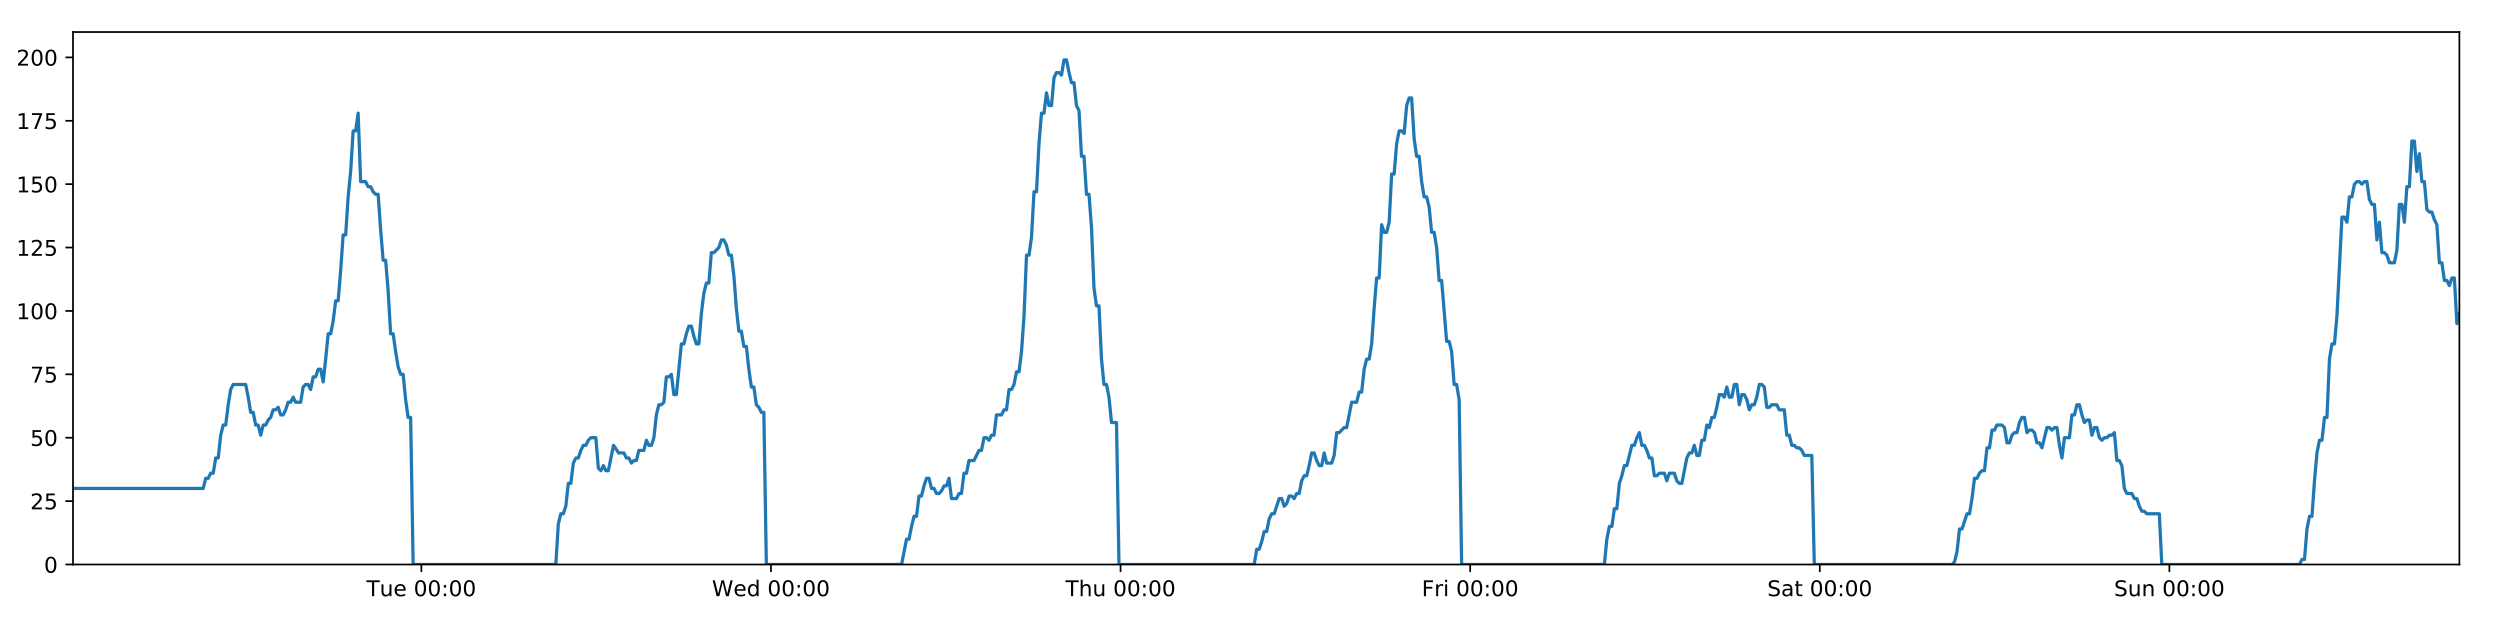
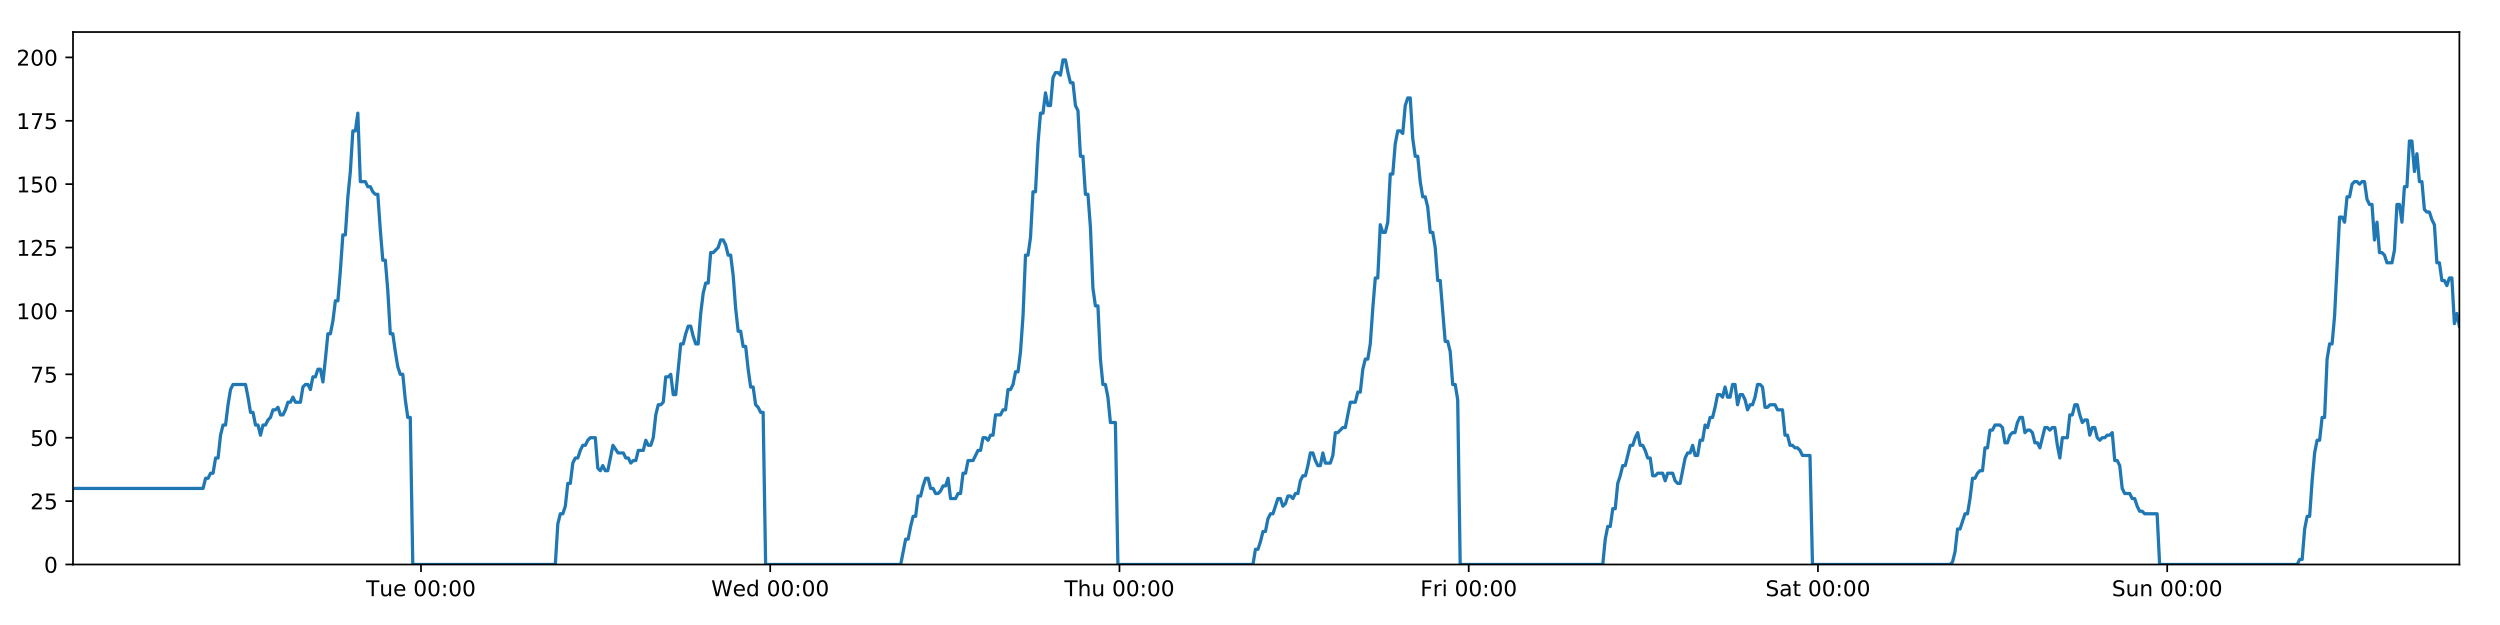
<svg xmlns="http://www.w3.org/2000/svg" xmlns:xlink="http://www.w3.org/1999/xlink" height="288pt" version="1.1" viewBox="0 0 1152 288" width="1152pt">
  <defs>
    <style type="text/css">
*{stroke-linecap:butt;stroke-linejoin:round;}
  </style>
  </defs>
  <g id="figure_1">
    <g id="patch_1">
      <path d="M 0 288  L 1152 288  L 1152 0  L 0 0  z " style="fill:#ffffff;" />
    </g>
    <g id="axes_1">
      <g id="patch_2">
        <path d="M 33.64 260.12  L 1133.28 260.12  L 1133.28 14.76  L 33.64 14.76  z " style="fill:#ffffff;" />
      </g>
      <g id="matplotlib.axis_1">
        <g id="xtick_1">
          <g id="line2d_1">
            <defs>
-               <path d="M 0 0  L 0 3.5  " id="m27e86af62f" style="stroke:#000000;stroke-width:0.8;" />
-             </defs>
-             <g>
-               <use style="stroke:#000000;stroke-width:0.8;" x="194.156" xlink:href="#m27e86af62f" y="260.12" />
+               <path d="M 0 0  L 0 3.5  " id="m667ffcc62e" style="stroke:#000000;stroke-width:0.8;" />
+             </defs>
+             <g>
+               <use style="stroke:#000000;stroke-width:0.8;" x="193.988" xlink:href="#m667ffcc62e" y="260.12" />
            </g>
          </g>
          <g id="text_1">
            <defs>
              <path d="M -0.297 72.906  L 61.375 72.906  L 61.375 64.594  L 35.5 64.594  L 35.5 0  L 25.594 0  L 25.594 64.594  L -0.297 64.594  z " id="DejaVuSans-84" />
              <path d="M 8.5 21.578  L 8.5 54.688  L 17.484 54.688  L 17.484 21.922  Q 17.484 14.156 20.5 10.266  Q 23.531 6.391 29.594 6.391  Q 36.859 6.391 41.078 11.031  Q 45.312 15.672 45.312 23.688  L 45.312 54.688  L 54.297 54.688  L 54.297 0  L 45.312 0  L 45.312 8.406  Q 42.047 3.422 37.719 1  Q 33.406 -1.422 27.688 -1.422  Q 18.266 -1.422 13.375 4.438  Q 8.5 10.297 8.5 21.578  z M 31.109 56  z " id="DejaVuSans-117" />
              <path d="M 56.203 29.594  L 56.203 25.203  L 14.891 25.203  Q 15.484 15.922 20.484 11.062  Q 25.484 6.203 34.422 6.203  Q 39.594 6.203 44.453 7.469  Q 49.312 8.734 54.109 11.281  L 54.109 2.781  Q 49.266 0.734 44.188 -0.344  Q 39.109 -1.422 33.891 -1.422  Q 20.797 -1.422 13.156 6.188  Q 5.516 13.812 5.516 26.812  Q 5.516 40.234 12.766 48.109  Q 20.016 56 32.328 56  Q 43.359 56 49.781 48.891  Q 56.203 41.797 56.203 29.594  z M 47.219 32.234  Q 47.125 39.594 43.094 43.984  Q 39.062 48.391 32.422 48.391  Q 24.906 48.391 20.391 44.141  Q 15.875 39.891 15.188 32.172  z " id="DejaVuSans-101" />
              <path id="DejaVuSans-32" />
              <path d="M 31.781 66.406  Q 24.172 66.406 20.328 58.906  Q 16.5 51.422 16.5 36.375  Q 16.5 21.391 20.328 13.891  Q 24.172 6.391 31.781 6.391  Q 39.453 6.391 43.281 13.891  Q 47.125 21.391 47.125 36.375  Q 47.125 51.422 43.281 58.906  Q 39.453 66.406 31.781 66.406  z M 31.781 74.219  Q 44.047 74.219 50.516 64.516  Q 56.984 54.828 56.984 36.375  Q 56.984 17.969 50.516 8.266  Q 44.047 -1.422 31.781 -1.422  Q 19.531 -1.422 13.062 8.266  Q 6.594 17.969 6.594 36.375  Q 6.594 54.828 13.062 64.516  Q 19.531 74.219 31.781 74.219  z " id="DejaVuSans-48" />
              <path d="M 11.719 12.406  L 22.016 12.406  L 22.016 0  L 11.719 0  z M 11.719 51.703  L 22.016 51.703  L 22.016 39.312  L 11.719 39.312  z " id="DejaVuSans-58" />
            </defs>
-             <g transform="translate(168.8698 274.7184)scale(0.1 -0.1)">
+             <g transform="translate(168.7018 274.7184)scale(0.1 -0.1)">
              <use xlink:href="#DejaVuSans-84" />
              <use x="60.85" xlink:href="#DejaVuSans-117" />
              <use x="124.229" xlink:href="#DejaVuSans-101" />
              <use x="185.752" xlink:href="#DejaVuSans-32" />
              <use x="217.539" xlink:href="#DejaVuSans-48" />
              <use x="281.162" xlink:href="#DejaVuSans-48" />
              <use x="344.785" xlink:href="#DejaVuSans-58" />
              <use x="378.477" xlink:href="#DejaVuSans-48" />
              <use x="442.1" xlink:href="#DejaVuSans-48" />
            </g>
          </g>
        </g>
        <g id="xtick_2">
          <g id="line2d_2">
            <g>
-               <use style="stroke:#000000;stroke-width:0.8;" x="355.256" xlink:href="#m27e86af62f" y="260.12" />
+               <use style="stroke:#000000;stroke-width:0.8;" x="354.919" xlink:href="#m667ffcc62e" y="260.12" />
            </g>
          </g>
          <g id="text_2">
            <defs>
              <path d="M 3.328 72.906  L 13.281 72.906  L 28.609 11.281  L 43.891 72.906  L 54.984 72.906  L 70.312 11.281  L 85.594 72.906  L 95.609 72.906  L 77.297 0  L 64.891 0  L 49.516 63.281  L 33.984 0  L 21.578 0  z " id="DejaVuSans-87" />
              <path d="M 45.406 46.391  L 45.406 75.984  L 54.391 75.984  L 54.391 0  L 45.406 0  L 45.406 8.203  Q 42.578 3.328 38.25 0.953  Q 33.938 -1.422 27.875 -1.422  Q 17.969 -1.422 11.734 6.484  Q 5.516 14.406 5.516 27.297  Q 5.516 40.188 11.734 48.094  Q 17.969 56 27.875 56  Q 33.938 56 38.25 53.625  Q 42.578 51.266 45.406 46.391  z M 14.797 27.297  Q 14.797 17.391 18.875 11.75  Q 22.953 6.109 30.078 6.109  Q 37.203 6.109 41.297 11.75  Q 45.406 17.391 45.406 27.297  Q 45.406 37.203 41.297 42.844  Q 37.203 48.484 30.078 48.484  Q 22.953 48.484 18.875 42.844  Q 14.797 37.203 14.797 27.297  z " id="DejaVuSans-100" />
            </defs>
-             <g transform="translate(328.0666 274.7184)scale(0.1 -0.1)">
+             <g transform="translate(327.7301 274.7184)scale(0.1 -0.1)">
              <use xlink:href="#DejaVuSans-87" />
              <use x="98.799" xlink:href="#DejaVuSans-101" />
              <use x="160.322" xlink:href="#DejaVuSans-100" />
              <use x="223.799" xlink:href="#DejaVuSans-32" />
              <use x="255.586" xlink:href="#DejaVuSans-48" />
              <use x="319.209" xlink:href="#DejaVuSans-48" />
              <use x="382.832" xlink:href="#DejaVuSans-58" />
              <use x="416.523" xlink:href="#DejaVuSans-48" />
              <use x="480.146" xlink:href="#DejaVuSans-48" />
            </g>
          </g>
        </g>
        <g id="xtick_3">
          <g id="line2d_3">
            <g>
-               <use style="stroke:#000000;stroke-width:0.8;" x="516.356" xlink:href="#m27e86af62f" y="260.12" />
+               <use style="stroke:#000000;stroke-width:0.8;" x="515.851" xlink:href="#m667ffcc62e" y="260.12" />
            </g>
          </g>
          <g id="text_3">
            <defs>
              <path d="M 54.891 33.016  L 54.891 0  L 45.906 0  L 45.906 32.719  Q 45.906 40.484 42.875 44.328  Q 39.844 48.188 33.797 48.188  Q 26.516 48.188 22.312 43.547  Q 18.109 38.922 18.109 30.906  L 18.109 0  L 9.078 0  L 9.078 75.984  L 18.109 75.984  L 18.109 46.188  Q 21.344 51.125 25.703 53.562  Q 30.078 56 35.797 56  Q 45.219 56 50.047 50.172  Q 54.891 44.344 54.891 33.016  z " id="DejaVuSans-104" />
            </defs>
-             <g transform="translate(490.9658 274.7184)scale(0.1 -0.1)">
+             <g transform="translate(490.4607 274.7184)scale(0.1 -0.1)">
              <use xlink:href="#DejaVuSans-84" />
              <use x="61.084" xlink:href="#DejaVuSans-104" />
              <use x="124.463" xlink:href="#DejaVuSans-117" />
              <use x="187.842" xlink:href="#DejaVuSans-32" />
              <use x="219.629" xlink:href="#DejaVuSans-48" />
              <use x="283.252" xlink:href="#DejaVuSans-48" />
              <use x="346.875" xlink:href="#DejaVuSans-58" />
              <use x="380.566" xlink:href="#DejaVuSans-48" />
              <use x="444.189" xlink:href="#DejaVuSans-48" />
            </g>
          </g>
        </g>
        <g id="xtick_4">
          <g id="line2d_4">
            <g>
-               <use style="stroke:#000000;stroke-width:0.8;" x="677.456" xlink:href="#m27e86af62f" y="260.12" />
+               <use style="stroke:#000000;stroke-width:0.8;" x="676.782" xlink:href="#m667ffcc62e" y="260.12" />
            </g>
          </g>
          <g id="text_4">
            <defs>
              <path d="M 9.812 72.906  L 51.703 72.906  L 51.703 64.594  L 19.672 64.594  L 19.672 43.109  L 48.578 43.109  L 48.578 34.812  L 19.672 34.812  L 19.672 0  L 9.812 0  z " id="DejaVuSans-70" />
              <path d="M 41.109 46.297  Q 39.594 47.172 37.812 47.578  Q 36.031 48 33.891 48  Q 26.266 48 22.188 43.047  Q 18.109 38.094 18.109 28.812  L 18.109 0  L 9.078 0  L 9.078 54.688  L 18.109 54.688  L 18.109 46.188  Q 20.953 51.172 25.484 53.578  Q 30.031 56 36.531 56  Q 37.453 56 38.578 55.875  Q 39.703 55.766 41.062 55.516  z " id="DejaVuSans-114" />
              <path d="M 9.422 54.688  L 18.406 54.688  L 18.406 0  L 9.422 0  z M 9.422 75.984  L 18.406 75.984  L 18.406 64.594  L 9.422 64.594  z " id="DejaVuSans-105" />
            </defs>
-             <g transform="translate(655.1423 274.7184)scale(0.1 -0.1)">
+             <g transform="translate(654.4686 274.7184)scale(0.1 -0.1)">
              <use xlink:href="#DejaVuSans-70" />
              <use x="57.41" xlink:href="#DejaVuSans-114" />
              <use x="98.523" xlink:href="#DejaVuSans-105" />
              <use x="126.307" xlink:href="#DejaVuSans-32" />
              <use x="158.094" xlink:href="#DejaVuSans-48" />
              <use x="221.717" xlink:href="#DejaVuSans-48" />
              <use x="285.34" xlink:href="#DejaVuSans-58" />
              <use x="319.031" xlink:href="#DejaVuSans-48" />
              <use x="382.654" xlink:href="#DejaVuSans-48" />
            </g>
          </g>
        </g>
        <g id="xtick_5">
          <g id="line2d_5">
            <g>
-               <use style="stroke:#000000;stroke-width:0.8;" x="838.556" xlink:href="#m27e86af62f" y="260.12" />
+               <use style="stroke:#000000;stroke-width:0.8;" x="837.713" xlink:href="#m667ffcc62e" y="260.12" />
            </g>
          </g>
          <g id="text_5">
            <defs>
              <path d="M 53.516 70.516  L 53.516 60.891  Q 47.906 63.578 42.922 64.891  Q 37.938 66.219 33.297 66.219  Q 25.25 66.219 20.875 63.094  Q 16.5 59.969 16.5 54.203  Q 16.5 49.359 19.406 46.891  Q 22.312 44.438 30.422 42.922  L 36.375 41.703  Q 47.406 39.594 52.656 34.297  Q 57.906 29 57.906 20.125  Q 57.906 9.516 50.797 4.047  Q 43.703 -1.422 29.984 -1.422  Q 24.812 -1.422 18.969 -0.25  Q 13.141 0.922 6.891 3.219  L 6.891 13.375  Q 12.891 10.016 18.656 8.297  Q 24.422 6.594 29.984 6.594  Q 38.422 6.594 43.016 9.906  Q 47.609 13.234 47.609 19.391  Q 47.609 24.75 44.312 27.781  Q 41.016 30.812 33.5 32.328  L 27.484 33.5  Q 16.453 35.688 11.516 40.375  Q 6.594 45.062 6.594 53.422  Q 6.594 63.094 13.406 68.656  Q 20.219 74.219 32.172 74.219  Q 37.312 74.219 42.625 73.281  Q 47.953 72.359 53.516 70.516  z " id="DejaVuSans-83" />
              <path d="M 34.281 27.484  Q 23.391 27.484 19.188 25  Q 14.984 22.516 14.984 16.5  Q 14.984 11.719 18.141 8.906  Q 21.297 6.109 26.703 6.109  Q 34.188 6.109 38.703 11.406  Q 43.219 16.703 43.219 25.484  L 43.219 27.484  z M 52.203 31.203  L 52.203 0  L 43.219 0  L 43.219 8.297  Q 40.141 3.328 35.547 0.953  Q 30.953 -1.422 24.312 -1.422  Q 15.922 -1.422 10.953 3.297  Q 6 8.016 6 15.922  Q 6 25.141 12.172 29.828  Q 18.359 34.516 30.609 34.516  L 43.219 34.516  L 43.219 35.406  Q 43.219 41.609 39.141 45  Q 35.062 48.391 27.688 48.391  Q 23 48.391 18.547 47.266  Q 14.109 46.141 10.016 43.891  L 10.016 52.203  Q 14.938 54.109 19.578 55.047  Q 24.219 56 28.609 56  Q 40.484 56 46.344 49.844  Q 52.203 43.703 52.203 31.203  z " id="DejaVuSans-97" />
              <path d="M 18.312 70.219  L 18.312 54.688  L 36.812 54.688  L 36.812 47.703  L 18.312 47.703  L 18.312 18.016  Q 18.312 11.328 20.141 9.422  Q 21.969 7.516 27.594 7.516  L 36.812 7.516  L 36.812 0  L 27.594 0  Q 17.188 0 13.234 3.875  Q 9.281 7.766 9.281 18.016  L 9.281 47.703  L 2.688 47.703  L 2.688 54.688  L 9.281 54.688  L 9.281 70.219  z " id="DejaVuSans-116" />
            </defs>
-             <g transform="translate(814.3587 274.7184)scale(0.1 -0.1)">
+             <g transform="translate(813.5164 274.7184)scale(0.1 -0.1)">
              <use xlink:href="#DejaVuSans-83" />
              <use x="63.477" xlink:href="#DejaVuSans-97" />
              <use x="124.756" xlink:href="#DejaVuSans-116" />
              <use x="163.965" xlink:href="#DejaVuSans-32" />
              <use x="195.752" xlink:href="#DejaVuSans-48" />
              <use x="259.375" xlink:href="#DejaVuSans-48" />
              <use x="322.998" xlink:href="#DejaVuSans-58" />
              <use x="356.689" xlink:href="#DejaVuSans-48" />
              <use x="420.312" xlink:href="#DejaVuSans-48" />
            </g>
          </g>
        </g>
        <g id="xtick_6">
          <g id="line2d_6">
            <g>
-               <use style="stroke:#000000;stroke-width:0.8;" x="999.656" xlink:href="#m27e86af62f" y="260.12" />
+               <use style="stroke:#000000;stroke-width:0.8;" x="998.645" xlink:href="#m667ffcc62e" y="260.12" />
            </g>
          </g>
          <g id="text_6">
            <defs>
              <path d="M 54.891 33.016  L 54.891 0  L 45.906 0  L 45.906 32.719  Q 45.906 40.484 42.875 44.328  Q 39.844 48.188 33.797 48.188  Q 26.516 48.188 22.312 43.547  Q 18.109 38.922 18.109 30.906  L 18.109 0  L 9.078 0  L 9.078 54.688  L 18.109 54.688  L 18.109 46.188  Q 21.344 51.125 25.703 53.562  Q 30.078 56 35.797 56  Q 45.219 56 50.047 50.172  Q 54.891 44.344 54.891 33.016  z " id="DejaVuSans-110" />
            </defs>
-             <g transform="translate(974.1454 274.7184)scale(0.1 -0.1)">
+             <g transform="translate(973.1345 274.7184)scale(0.1 -0.1)">
              <use xlink:href="#DejaVuSans-83" />
              <use x="63.477" xlink:href="#DejaVuSans-117" />
              <use x="126.855" xlink:href="#DejaVuSans-110" />
              <use x="190.234" xlink:href="#DejaVuSans-32" />
              <use x="222.021" xlink:href="#DejaVuSans-48" />
              <use x="285.645" xlink:href="#DejaVuSans-48" />
              <use x="349.268" xlink:href="#DejaVuSans-58" />
              <use x="382.959" xlink:href="#DejaVuSans-48" />
              <use x="446.582" xlink:href="#DejaVuSans-48" />
            </g>
          </g>
        </g>
      </g>
      <g id="matplotlib.axis_2">
        <g id="ytick_1">
          <g id="line2d_7">
            <defs>
-               <path d="M 0 0  L -3.5 0  " id="m3dbe74e504" style="stroke:#000000;stroke-width:0.8;" />
-             </defs>
-             <g>
-               <use style="stroke:#000000;stroke-width:0.8;" x="33.64" xlink:href="#m3dbe74e504" y="260.12" />
+               <path d="M 0 0  L -3.5 0  " id="mcc05926c16" style="stroke:#000000;stroke-width:0.8;" />
+             </defs>
+             <g>
+               <use style="stroke:#000000;stroke-width:0.8;" x="33.64" xlink:href="#mcc05926c16" y="260.12" />
            </g>
          </g>
          <g id="text_7">
            <g transform="translate(20.2775 263.9192)scale(0.1 -0.1)">
              <use xlink:href="#DejaVuSans-48" />
            </g>
          </g>
        </g>
        <g id="ytick_2">
          <g id="line2d_8">
            <g>
-               <use style="stroke:#000000;stroke-width:0.8;" x="33.64" xlink:href="#m3dbe74e504" y="230.91" />
+               <use style="stroke:#000000;stroke-width:0.8;" x="33.64" xlink:href="#mcc05926c16" y="230.91" />
            </g>
          </g>
          <g id="text_8">
            <defs>
              <path d="M 19.188 8.297  L 53.609 8.297  L 53.609 0  L 7.328 0  L 7.328 8.297  Q 12.938 14.109 22.625 23.891  Q 32.328 33.688 34.812 36.531  Q 39.547 41.844 41.422 45.531  Q 43.312 49.219 43.312 52.781  Q 43.312 58.594 39.234 62.25  Q 35.156 65.922 28.609 65.922  Q 23.969 65.922 18.812 64.312  Q 13.672 62.703 7.812 59.422  L 7.812 69.391  Q 13.766 71.781 18.938 73  Q 24.125 74.219 28.422 74.219  Q 39.75 74.219 46.484 68.547  Q 53.219 62.891 53.219 53.422  Q 53.219 48.922 51.531 44.891  Q 49.859 40.875 45.406 35.406  Q 44.188 33.984 37.641 27.219  Q 31.109 20.453 19.188 8.297  z " id="DejaVuSans-50" />
              <path d="M 10.797 72.906  L 49.516 72.906  L 49.516 64.594  L 19.828 64.594  L 19.828 46.734  Q 21.969 47.469 24.109 47.828  Q 26.266 48.188 28.422 48.188  Q 40.625 48.188 47.75 41.5  Q 54.891 34.812 54.891 23.391  Q 54.891 11.625 47.562 5.094  Q 40.234 -1.422 26.906 -1.422  Q 22.312 -1.422 17.547 -0.641  Q 12.797 0.141 7.719 1.703  L 7.719 11.625  Q 12.109 9.234 16.797 8.062  Q 21.484 6.891 26.703 6.891  Q 35.156 6.891 40.078 11.328  Q 45.016 15.766 45.016 23.391  Q 45.016 31 40.078 35.438  Q 35.156 39.891 26.703 39.891  Q 22.75 39.891 18.812 39.016  Q 14.891 38.141 10.797 36.281  z " id="DejaVuSans-53" />
            </defs>
            <g transform="translate(13.915 234.7097)scale(0.1 -0.1)">
              <use xlink:href="#DejaVuSans-50" />
              <use x="63.623" xlink:href="#DejaVuSans-53" />
            </g>
          </g>
        </g>
        <g id="ytick_3">
          <g id="line2d_9">
            <g>
-               <use style="stroke:#000000;stroke-width:0.8;" x="33.64" xlink:href="#m3dbe74e504" y="201.701" />
+               <use style="stroke:#000000;stroke-width:0.8;" x="33.64" xlink:href="#mcc05926c16" y="201.701" />
            </g>
          </g>
          <g id="text_9">
            <g transform="translate(13.915 205.5002)scale(0.1 -0.1)">
              <use xlink:href="#DejaVuSans-53" />
              <use x="63.623" xlink:href="#DejaVuSans-48" />
            </g>
          </g>
        </g>
        <g id="ytick_4">
          <g id="line2d_10">
            <g>
-               <use style="stroke:#000000;stroke-width:0.8;" x="33.64" xlink:href="#m3dbe74e504" y="172.491" />
+               <use style="stroke:#000000;stroke-width:0.8;" x="33.64" xlink:href="#mcc05926c16" y="172.491" />
            </g>
          </g>
          <g id="text_10">
            <defs>
              <path d="M 8.203 72.906  L 55.078 72.906  L 55.078 68.703  L 28.609 0  L 18.312 0  L 43.219 64.594  L 8.203 64.594  z " id="DejaVuSans-55" />
            </defs>
            <g transform="translate(13.915 176.2906)scale(0.1 -0.1)">
              <use xlink:href="#DejaVuSans-55" />
              <use x="63.623" xlink:href="#DejaVuSans-53" />
            </g>
          </g>
        </g>
        <g id="ytick_5">
          <g id="line2d_11">
            <g>
-               <use style="stroke:#000000;stroke-width:0.8;" x="33.64" xlink:href="#m3dbe74e504" y="143.282" />
+               <use style="stroke:#000000;stroke-width:0.8;" x="33.64" xlink:href="#mcc05926c16" y="143.282" />
            </g>
          </g>
          <g id="text_11">
            <defs>
              <path d="M 12.406 8.297  L 28.516 8.297  L 28.516 63.922  L 10.984 60.406  L 10.984 69.391  L 28.422 72.906  L 38.281 72.906  L 38.281 8.297  L 54.391 8.297  L 54.391 0  L 12.406 0  z " id="DejaVuSans-49" />
            </defs>
            <g transform="translate(7.5525 147.0811)scale(0.1 -0.1)">
              <use xlink:href="#DejaVuSans-49" />
              <use x="63.623" xlink:href="#DejaVuSans-48" />
              <use x="127.246" xlink:href="#DejaVuSans-48" />
            </g>
          </g>
        </g>
        <g id="ytick_6">
          <g id="line2d_12">
            <g>
-               <use style="stroke:#000000;stroke-width:0.8;" x="33.64" xlink:href="#m3dbe74e504" y="114.072" />
+               <use style="stroke:#000000;stroke-width:0.8;" x="33.64" xlink:href="#mcc05926c16" y="114.072" />
            </g>
          </g>
          <g id="text_12">
            <g transform="translate(7.5525 117.8716)scale(0.1 -0.1)">
              <use xlink:href="#DejaVuSans-49" />
              <use x="63.623" xlink:href="#DejaVuSans-50" />
              <use x="127.246" xlink:href="#DejaVuSans-53" />
            </g>
          </g>
        </g>
        <g id="ytick_7">
          <g id="line2d_13">
            <g>
-               <use style="stroke:#000000;stroke-width:0.8;" x="33.64" xlink:href="#m3dbe74e504" y="84.863" />
+               <use style="stroke:#000000;stroke-width:0.8;" x="33.64" xlink:href="#mcc05926c16" y="84.863" />
            </g>
          </g>
          <g id="text_13">
            <g transform="translate(7.5525 88.66208)scale(0.1 -0.1)">
              <use xlink:href="#DejaVuSans-49" />
              <use x="63.623" xlink:href="#DejaVuSans-53" />
              <use x="127.246" xlink:href="#DejaVuSans-48" />
            </g>
          </g>
        </g>
        <g id="ytick_8">
          <g id="line2d_14">
            <g>
-               <use style="stroke:#000000;stroke-width:0.8;" x="33.64" xlink:href="#m3dbe74e504" y="55.653" />
+               <use style="stroke:#000000;stroke-width:0.8;" x="33.64" xlink:href="#mcc05926c16" y="55.653" />
            </g>
          </g>
          <g id="text_14">
            <g transform="translate(7.5525 59.45255)scale(0.1 -0.1)">
              <use xlink:href="#DejaVuSans-49" />
              <use x="63.623" xlink:href="#DejaVuSans-55" />
              <use x="127.246" xlink:href="#DejaVuSans-53" />
            </g>
          </g>
        </g>
        <g id="ytick_9">
          <g id="line2d_15">
            <g>
-               <use style="stroke:#000000;stroke-width:0.8;" x="33.64" xlink:href="#m3dbe74e504" y="26.444" />
+               <use style="stroke:#000000;stroke-width:0.8;" x="33.64" xlink:href="#mcc05926c16" y="26.444" />
            </g>
          </g>
          <g id="text_15">
            <g transform="translate(7.5525 30.24303)scale(0.1 -0.1)">
              <use xlink:href="#DejaVuSans-50" />
              <use x="63.623" xlink:href="#DejaVuSans-48" />
              <use x="127.246" xlink:href="#DejaVuSans-48" />
            </g>
          </g>
        </g>
      </g>
      <g id="line2d_16">
-         <path clip-path="url(#p64f78b06eb)" d="M 33.64 225.069  L 93.636 225.069  L 94.79 220.395  L 95.943 220.395  L 97.095 218.058  L 98.245 218.058  L 99.395 211.048  L 100.548 211.048  L 101.698 200.533  L 102.849 195.859  L 104 195.859  L 105.151 186.512  L 106.301 179.502  L 107.454 177.165  L 113.218 177.165  L 114.37 183.007  L 115.523 190.017  L 116.673 190.017  L 117.823 195.859  L 118.975 195.859  L 120.126 200.533  L 121.278 195.859  L 122.43 195.859  L 123.581 193.522  L 124.731 192.354  L 125.881 188.849  L 127.031 188.849  L 128.183 187.68  L 129.335 191.186  L 130.485 191.186  L 131.638 188.849  L 132.788 185.344  L 133.939 185.344  L 135.091 183.007  L 136.242 185.344  L 138.542 185.344  L 139.695 178.333  L 140.846 177.165  L 141.999 177.165  L 143.151 179.502  L 144.304 173.66  L 145.458 173.66  L 146.611 170.155  L 147.767 170.155  L 148.92 175.997  L 150.07 165.481  L 151.22 153.797  L 152.37 153.797  L 153.521 147.955  L 154.671 138.608  L 155.822 138.608  L 156.973 124.588  L 158.124 108.23  L 159.275 108.23  L 160.428 90.705  L 161.579 79.021  L 162.729 60.327  L 163.88 60.327  L 165.031 52.148  L 166.181 83.694  L 168.483 83.694  L 169.636 86.031  L 170.786 86.031  L 171.939 88.368  L 173.09 89.536  L 174.241 89.536  L 175.393 105.894  L 176.548 119.914  L 177.699 119.914  L 178.851 133.935  L 180.004 153.797  L 181.158 153.797  L 182.309 161.976  L 183.461 168.986  L 184.612 172.491  L 185.764 172.491  L 186.918 184.175  L 188.068 192.354  L 189.219 192.354  L 190.373 260.12  L 256.124 260.12  L 257.276 241.426  L 258.429 236.752  L 259.582 236.752  L 260.733 233.247  L 261.884 222.732  L 263.036 222.732  L 264.188 213.385  L 265.34 211.048  L 266.494 211.048  L 267.649 207.543  L 268.803 205.206  L 269.956 205.206  L 271.107 202.869  L 272.262 201.701  L 274.568 201.701  L 275.718 215.722  L 276.87 216.89  L 278.023 214.553  L 279.173 216.89  L 280.325 216.89  L 282.702 205.206  L 285.078 208.711  L 287.494 208.711  L 288.644 211.048  L 289.796 211.048  L 290.946 213.385  L 292.096 212.216  L 293.249 212.216  L 294.401 207.543  L 296.703 207.543  L 297.854 202.869  L 299.007 205.206  L 300.157 205.206  L 301.309 201.701  L 302.459 191.186  L 303.61 186.512  L 304.76 186.512  L 305.911 185.344  L 307.062 173.66  L 308.215 173.66  L 309.366 172.491  L 310.519 181.838  L 311.67 181.838  L 313.972 158.471  L 315.123 158.471  L 316.275 153.797  L 317.426 150.292  L 318.577 150.292  L 319.729 154.966  L 320.881 158.471  L 322.032 158.471  L 323.185 144.45  L 324.338 135.103  L 325.489 130.43  L 326.64 130.43  L 327.791 116.409  L 328.942 116.409  L 331.248 114.072  L 332.4 110.567  L 333.554 110.567  L 334.705 112.904  L 335.857 117.578  L 337.008 117.578  L 338.161 126.925  L 339.312 142.114  L 340.464 152.629  L 341.616 152.629  L 342.767 159.639  L 343.921 159.639  L 345.072 170.155  L 346.224 178.333  L 347.377 178.333  L 348.527 186.512  L 349.68 187.68  L 350.832 190.017  L 351.983 190.017  L 353.133 260.12  L 415.444 260.12  L 417.726 248.436  L 418.876 248.436  L 420.026 242.594  L 421.177 237.921  L 422.327 237.921  L 423.478 228.574  L 424.629 228.574  L 425.78 223.9  L 426.93 220.395  L 428.081 220.395  L 429.231 225.069  L 430.383 225.069  L 431.534 227.405  L 432.687 227.405  L 433.841 226.237  L 434.993 223.9  L 436.144 223.9  L 437.295 220.395  L 438.445 229.742  L 440.748 229.742  L 441.901 227.405  L 443.052 227.405  L 444.203 218.058  L 445.355 218.058  L 446.507 212.216  L 448.81 212.216  L 451.113 207.543  L 452.27 207.543  L 453.424 201.701  L 454.578 201.701  L 455.729 202.869  L 456.879 200.533  L 458.029 200.533  L 459.179 191.186  L 461.481 191.186  L 462.65 188.849  L 463.801 188.849  L 464.951 179.502  L 466.106 179.502  L 467.257 177.165  L 468.408 171.323  L 469.562 171.323  L 470.712 161.976  L 471.863 145.619  L 473.014 117.578  L 474.165 117.578  L 475.316 109.399  L 476.466 88.368  L 477.617 88.368  L 478.771 66.169  L 479.922 52.148  L 481.073 52.148  L 482.223 42.801  L 483.374 48.643  L 484.527 48.643  L 485.68 35.791  L 486.83 33.454  L 487.983 33.454  L 489.137 34.622  L 490.29 27.612  L 491.445 27.612  L 492.596 33.454  L 493.748 38.128  L 494.898 38.128  L 496.052 48.643  L 497.202 50.98  L 498.352 72.011  L 499.503 72.011  L 500.655 89.536  L 501.806 89.536  L 502.957 104.725  L 504.108 132.766  L 505.26 140.945  L 506.414 140.945  L 507.566 165.481  L 508.716 177.165  L 509.867 177.165  L 511.02 183.007  L 512.172 194.691  L 514.476 194.691  L 515.627 260.12  L 577.932 260.12  L 579.083 253.11  L 580.235 253.11  L 581.386 249.605  L 582.539 244.931  L 583.689 244.931  L 584.84 239.089  L 585.992 236.752  L 587.143 236.752  L 589.444 229.742  L 590.597 229.742  L 591.749 233.247  L 592.902 232.079  L 594.053 228.574  L 595.205 228.574  L 596.356 229.742  L 597.507 227.405  L 598.66 227.405  L 599.812 221.563  L 600.962 219.227  L 602.117 219.227  L 603.267 214.553  L 604.418 208.711  L 605.568 208.711  L 606.719 212.216  L 607.87 214.553  L 609.023 214.553  L 610.175 208.711  L 611.326 213.385  L 613.628 213.385  L 614.779 209.88  L 615.933 199.364  L 617.083 199.364  L 619.388 197.027  L 620.539 197.027  L 622.843 185.344  L 625.148 185.344  L 626.298 180.67  L 627.45 180.67  L 628.601 170.155  L 629.753 165.481  L 630.903 165.481  L 632.054 158.471  L 633.205 142.114  L 634.355 128.093  L 635.506 128.093  L 636.659 103.557  L 637.815 107.062  L 638.968 107.062  L 640.12 102.389  L 641.273 80.189  L 642.423 80.189  L 643.574 66.169  L 644.725 60.327  L 645.875 60.327  L 647.027 61.495  L 648.179 48.643  L 649.33 45.138  L 650.483 45.138  L 651.633 63.832  L 652.784 72.011  L 653.935 72.011  L 655.086 83.694  L 656.237 90.705  L 657.39 90.705  L 658.54 95.378  L 659.699 107.062  L 660.853 107.062  L 662.004 114.072  L 663.154 129.261  L 664.306 129.261  L 666.607 157.302  L 667.761 157.302  L 668.914 161.976  L 670.066 177.165  L 671.218 177.165  L 672.37 184.175  L 673.522 260.12  L 739.29 260.12  L 740.441 248.436  L 741.593 242.594  L 742.747 242.594  L 743.897 234.416  L 745.047 234.416  L 746.198 222.732  L 747.348 219.227  L 748.5 214.553  L 749.653 214.553  L 751.96 205.206  L 753.113 205.206  L 754.265 201.701  L 755.417 199.364  L 756.568 205.206  L 757.719 205.206  L 758.87 207.543  L 760.023 211.048  L 761.175 211.048  L 762.329 219.227  L 763.48 219.227  L 764.631 218.058  L 766.933 218.058  L 768.084 221.563  L 769.234 218.058  L 771.536 218.058  L 772.687 221.563  L 773.838 222.732  L 774.989 222.732  L 777.292 211.048  L 778.442 208.711  L 779.594 208.711  L 780.744 205.206  L 781.894 209.88  L 783.044 209.88  L 784.195 202.869  L 785.347 202.869  L 786.499 195.859  L 787.649 197.027  L 788.801 192.354  L 789.952 192.354  L 791.103 187.68  L 792.255 181.838  L 793.405 181.838  L 794.556 183.007  L 795.708 178.333  L 796.861 183.007  L 798.014 183.007  L 799.164 177.165  L 800.316 177.165  L 801.469 186.512  L 802.622 181.838  L 803.773 181.838  L 804.924 184.175  L 806.077 188.849  L 807.227 186.512  L 808.381 186.512  L 809.531 183.007  L 810.683 177.165  L 811.836 177.165  L 812.986 178.333  L 814.136 187.68  L 815.286 187.68  L 816.438 186.512  L 818.743 186.512  L 819.896 188.849  L 822.199 188.849  L 823.352 200.533  L 824.504 200.533  L 825.654 205.206  L 826.807 205.206  L 827.959 206.374  L 829.112 206.374  L 830.265 207.543  L 831.417 209.88  L 834.877 209.88  L 836.028 260.12  L 899.483 260.12  L 900.634 258.952  L 901.784 254.278  L 902.936 243.763  L 904.088 243.763  L 906.392 236.752  L 907.544 236.752  L 908.696 229.742  L 909.849 220.395  L 911 220.395  L 912.15 218.058  L 913.301 216.89  L 914.454 216.89  L 915.606 206.374  L 916.757 206.374  L 917.907 198.196  L 919.059 198.196  L 920.209 195.859  L 922.509 195.859  L 923.664 197.027  L 924.814 204.038  L 925.968 204.038  L 927.118 200.533  L 928.269 199.364  L 929.419 199.364  L 930.57 194.691  L 931.721 192.354  L 932.871 192.354  L 934.021 199.364  L 935.172 198.196  L 936.324 198.196  L 937.474 199.364  L 938.624 204.038  L 939.775 204.038  L 940.927 206.374  L 943.231 197.027  L 944.383 197.027  L 945.532 198.196  L 946.683 197.027  L 947.835 197.027  L 948.986 205.206  L 950.137 211.048  L 951.287 201.701  L 953.588 201.701  L 954.739 191.186  L 955.891 191.186  L 957.041 186.512  L 958.192 186.512  L 959.343 191.186  L 960.493 194.691  L 961.644 193.522  L 962.794 193.522  L 963.944 200.533  L 965.095 197.027  L 966.246 197.027  L 967.397 201.701  L 968.547 202.869  L 969.698 201.701  L 970.848 201.701  L 971.999 200.533  L 973.15 200.533  L 974.3 199.364  L 975.452 212.216  L 976.602 212.216  L 977.752 214.553  L 978.902 225.069  L 980.052 227.405  L 982.352 227.405  L 983.504 229.742  L 984.654 229.742  L 985.806 233.247  L 986.955 235.584  L 988.108 235.584  L 989.257 236.752  L 995.008 236.752  L 996.158 260.12  L 1059.623 260.12  L 1060.755 257.783  L 1061.906 257.783  L 1063.058 243.763  L 1064.209 237.921  L 1065.359 237.921  L 1066.509 221.563  L 1067.658 208.711  L 1068.808 202.869  L 1069.961 202.869  L 1071.113 192.354  L 1072.263 192.354  L 1073.413 165.481  L 1074.563 158.471  L 1075.712 158.471  L 1076.863 145.619  L 1079.163 100.052  L 1080.316 100.052  L 1081.468 102.389  L 1082.618 90.705  L 1083.768 90.705  L 1084.918 84.863  L 1086.068 83.694  L 1087.218 83.694  L 1088.367 84.863  L 1089.518 83.694  L 1090.67 83.694  L 1091.822 91.873  L 1092.974 94.21  L 1094.125 94.21  L 1095.277 110.567  L 1096.427 102.389  L 1097.58 116.409  L 1098.73 116.409  L 1099.882 117.578  L 1101.033 121.083  L 1103.334 121.083  L 1104.485 115.241  L 1105.638 94.21  L 1106.789 94.21  L 1107.939 102.389  L 1109.09 86.031  L 1110.239 86.031  L 1111.393 65  L 1112.542 65  L 1113.695 79.021  L 1114.846 70.842  L 1115.997 83.694  L 1117.148 83.694  L 1118.3 96.547  L 1119.453 97.715  L 1120.605 97.715  L 1121.757 101.22  L 1122.909 103.557  L 1124.063 121.083  L 1125.218 121.083  L 1126.367 129.261  L 1127.519 129.261  L 1128.672 131.598  L 1129.821 128.093  L 1130.975 128.093  L 1132.13 149.124  L 1133.28 144.45  L 1133.28 144.45  " style="fill:none;stroke:#1f77b4;stroke-linecap:square;stroke-width:1.5;" />
+         <path clip-path="url(#p10d17b88b4)" d="M 33.64 225.069  L 93.573 225.069  L 94.726 220.395  L 95.878 220.395  L 97.029 218.058  L 98.178 218.058  L 99.327 211.048  L 100.478 211.048  L 101.627 200.533  L 102.776 195.859  L 103.926 195.859  L 105.076 186.512  L 106.225 179.502  L 107.377 177.165  L 113.135 177.165  L 114.285 183.007  L 115.437 190.017  L 116.586 190.017  L 117.735 195.859  L 118.886 195.859  L 120.035 200.533  L 121.186 195.859  L 122.337 195.859  L 123.487 193.522  L 124.636 192.354  L 125.785 188.849  L 126.934 188.849  L 128.084 187.68  L 129.235 191.186  L 130.384 191.186  L 131.535 188.849  L 132.685 185.344  L 133.834 185.344  L 134.985 183.007  L 136.134 185.344  L 138.432 185.344  L 139.584 178.333  L 140.734 177.165  L 141.885 177.165  L 143.037 179.502  L 144.188 173.66  L 145.341 173.66  L 146.493 170.155  L 147.648 170.155  L 148.799 175.997  L 149.948 165.481  L 151.097 153.797  L 152.246 153.797  L 153.395 147.955  L 154.545 138.608  L 155.694 138.608  L 156.844 124.588  L 157.994 108.23  L 159.143 108.23  L 160.295 90.705  L 161.445 79.021  L 162.594 60.327  L 163.744 60.327  L 164.893 52.148  L 166.042 83.694  L 168.342 83.694  L 169.493 86.031  L 170.643 86.031  L 171.794 88.368  L 172.944 89.536  L 174.094 89.536  L 175.245 105.894  L 176.398 119.914  L 177.548 119.914  L 178.699 133.935  L 179.851 153.797  L 181.003 153.797  L 182.153 161.976  L 183.304 168.986  L 184.454 172.491  L 185.605 172.491  L 186.757 184.175  L 187.907 192.354  L 189.056 192.354  L 190.209 260.12  L 255.891 260.12  L 257.042 241.426  L 258.194 236.752  L 259.345 236.752  L 260.495 233.247  L 261.645 222.732  L 262.796 222.732  L 263.946 213.385  L 265.098 211.048  L 266.25 211.048  L 267.404 207.543  L 268.557 205.206  L 269.709 205.206  L 270.858 202.869  L 272.012 201.701  L 274.316 201.701  L 275.465 215.722  L 276.615 216.89  L 277.767 214.553  L 278.916 216.89  L 280.066 216.89  L 282.441 205.206  L 284.815 208.711  L 287.228 208.711  L 288.377 211.048  L 289.528 211.048  L 290.677 213.385  L 291.826 212.216  L 292.977 212.216  L 294.129 207.543  L 296.428 207.543  L 297.577 202.869  L 298.729 205.206  L 299.878 205.206  L 301.028 201.701  L 302.178 191.186  L 303.328 186.512  L 304.477 186.512  L 305.626 185.344  L 306.776 173.66  L 307.927 173.66  L 309.078 172.491  L 310.229 181.838  L 311.379 181.838  L 313.678 158.471  L 314.828 158.471  L 315.98 153.797  L 317.13 150.292  L 318.279 150.292  L 319.43 154.966  L 320.58 158.471  L 321.73 158.471  L 322.882 144.45  L 324.034 135.103  L 325.184 130.43  L 326.333 130.43  L 327.483 116.409  L 328.633 116.409  L 330.936 114.072  L 332.088 110.567  L 333.24 110.567  L 334.39 112.904  L 335.541 117.578  L 336.691 117.578  L 337.843 126.925  L 338.992 142.114  L 340.143 152.629  L 341.294 152.629  L 342.443 159.639  L 343.597 159.639  L 344.746 170.155  L 345.897 178.333  L 347.048 178.333  L 348.198 186.512  L 349.35 187.68  L 350.5 190.017  L 351.65 190.017  L 352.799 260.12  L 415.044 260.12  L 417.324 248.436  L 418.473 248.436  L 419.622 242.594  L 420.771 237.921  L 421.92 237.921  L 423.07 228.574  L 424.22 228.574  L 425.369 223.9  L 426.518 220.395  L 427.668 220.395  L 428.817 225.069  L 429.968 225.069  L 431.118 227.405  L 432.27 227.405  L 433.422 226.237  L 434.573 223.9  L 435.723 223.9  L 436.872 220.395  L 438.022 229.742  L 440.322 229.742  L 441.473 227.405  L 442.624 227.405  L 443.773 218.058  L 444.924 218.058  L 446.075 212.216  L 448.375 212.216  L 450.676 207.543  L 451.832 207.543  L 452.985 201.701  L 454.138 201.701  L 455.287 202.869  L 456.436 200.533  L 457.585 200.533  L 458.734 191.186  L 461.033 191.186  L 462.201 188.849  L 463.351 188.849  L 464.5 179.502  L 465.653 179.502  L 466.804 177.165  L 467.953 171.323  L 469.105 171.323  L 470.254 161.976  L 471.405 145.619  L 472.554 117.578  L 473.704 117.578  L 474.854 109.399  L 476.003 88.368  L 477.153 88.368  L 478.305 66.169  L 479.455 52.148  L 480.605 52.148  L 481.754 42.801  L 482.904 48.643  L 484.055 48.643  L 485.207 35.791  L 486.356 33.454  L 487.507 33.454  L 488.66 34.622  L 489.812 27.612  L 490.966 27.612  L 492.115 33.454  L 493.267 38.128  L 494.416 38.128  L 495.568 48.643  L 496.717 50.98  L 497.866 72.011  L 499.015 72.011  L 500.167 89.536  L 501.316 89.536  L 502.466 104.725  L 503.616 132.766  L 504.767 140.945  L 505.919 140.945  L 507.07 165.481  L 508.219 177.165  L 509.369 177.165  L 510.521 183.007  L 511.671 194.691  L 513.973 194.691  L 515.123 260.12  L 577.362 260.12  L 578.512 253.11  L 579.664 253.11  L 580.813 249.605  L 581.965 244.931  L 583.114 244.931  L 584.263 239.089  L 585.414 236.752  L 586.564 236.752  L 588.862 229.742  L 590.014 229.742  L 591.165 233.247  L 592.317 232.079  L 593.467 228.574  L 594.618 228.574  L 595.767 229.742  L 596.917 227.405  L 598.069 227.405  L 599.219 221.563  L 600.368 219.227  L 601.522 219.227  L 602.671 214.553  L 603.821 208.711  L 604.97 208.711  L 606.12 212.216  L 607.269 214.553  L 608.421 214.553  L 609.572 208.711  L 610.721 213.385  L 613.021 213.385  L 614.171 209.88  L 615.323 199.364  L 616.472 199.364  L 618.775 197.027  L 619.924 197.027  L 622.227 185.344  L 624.529 185.344  L 625.678 180.67  L 626.829 180.67  L 627.979 170.155  L 629.129 165.481  L 630.278 165.481  L 631.428 158.471  L 632.577 142.114  L 633.727 128.093  L 634.876 128.093  L 636.028 103.557  L 637.182 107.062  L 638.334 107.062  L 639.486 102.389  L 640.637 80.189  L 641.786 80.189  L 642.936 66.169  L 644.085 60.327  L 645.234 60.327  L 646.385 61.495  L 647.536 48.643  L 648.686 45.138  L 649.837 45.138  L 650.987 63.832  L 652.136 72.011  L 653.286 72.011  L 654.436 83.694  L 655.586 90.705  L 656.738 90.705  L 657.886 95.378  L 659.044 107.062  L 660.197 107.062  L 661.347 114.072  L 662.496 129.261  L 663.646 129.261  L 665.944 157.302  L 667.097 157.302  L 668.249 161.976  L 669.4 177.165  L 670.551 177.165  L 671.702 184.175  L 672.852 260.12  L 738.552 260.12  L 739.701 248.436  L 740.853 242.594  L 742.005 242.594  L 743.154 234.416  L 744.303 234.416  L 745.452 222.732  L 746.601 219.227  L 747.752 214.553  L 748.904 214.553  L 751.209 205.206  L 752.36 205.206  L 753.51 201.701  L 754.662 199.364  L 755.812 205.206  L 756.962 205.206  L 758.111 207.543  L 759.263 211.048  L 760.414 211.048  L 761.567 219.227  L 762.717 219.227  L 763.866 218.058  L 766.166 218.058  L 767.315 221.563  L 768.465 218.058  L 770.764 218.058  L 771.914 221.563  L 773.064 222.732  L 774.213 222.732  L 776.513 211.048  L 777.662 208.711  L 778.813 208.711  L 779.962 205.206  L 781.111 209.88  L 782.26 209.88  L 783.41 202.869  L 784.561 202.869  L 785.711 195.859  L 786.86 197.027  L 788.01 192.354  L 789.16 192.354  L 790.31 187.68  L 791.461 181.838  L 792.61 181.838  L 793.76 183.007  L 794.91 178.333  L 796.062 183.007  L 797.214 183.007  L 798.363 177.165  L 799.513 177.165  L 800.665 186.512  L 801.817 181.838  L 802.967 181.838  L 804.117 184.175  L 805.268 188.849  L 806.418 186.512  L 807.57 186.512  L 808.719 183.007  L 809.87 177.165  L 811.021 177.165  L 812.171 178.333  L 813.32 187.68  L 814.469 187.68  L 815.619 186.512  L 817.922 186.512  L 819.073 188.849  L 821.374 188.849  L 822.526 200.533  L 823.676 200.533  L 824.826 205.206  L 825.977 205.206  L 827.128 206.374  L 828.28 206.374  L 829.431 207.543  L 830.583 209.88  L 834.038 209.88  L 835.188 260.12  L 898.577 260.12  L 899.726 258.952  L 900.876 254.278  L 902.027 243.763  L 903.177 243.763  L 905.479 236.752  L 906.63 236.752  L 907.781 229.742  L 908.932 220.395  L 910.081 220.395  L 911.231 218.058  L 912.38 216.89  L 913.532 216.89  L 914.683 206.374  L 915.832 206.374  L 916.982 198.196  L 918.132 198.196  L 919.281 195.859  L 921.579 195.859  L 922.732 197.027  L 923.882 204.038  L 925.035 204.038  L 926.183 200.533  L 927.333 199.364  L 928.482 199.364  L 929.631 194.691  L 930.781 192.354  L 931.93 192.354  L 933.079 199.364  L 934.229 198.196  L 935.379 198.196  L 936.529 199.364  L 937.677 204.038  L 938.827 204.038  L 939.978 206.374  L 942.279 197.027  L 943.43 197.027  L 944.578 198.196  L 945.728 197.027  L 946.879 197.027  L 948.028 205.206  L 949.178 211.048  L 950.327 201.701  L 952.626 201.701  L 953.775 191.186  L 954.925 191.186  L 956.075 186.512  L 957.225 186.512  L 958.374 191.186  L 959.523 194.691  L 960.673 193.522  L 961.822 193.522  L 962.971 200.533  L 964.12 197.027  L 965.27 197.027  L 966.419 201.701  L 967.569 202.869  L 968.718 201.701  L 969.868 201.701  L 971.017 200.533  L 972.167 200.533  L 973.316 199.364  L 974.467 212.216  L 975.615 212.216  L 976.764 214.553  L 977.913 225.069  L 979.061 227.405  L 981.36 227.405  L 982.51 229.742  L 983.659 229.742  L 984.81 233.247  L 985.958 235.584  L 987.109 235.584  L 988.258 236.752  L 994.002 236.752  L 995.151 260.12  L 1058.55 260.12  L 1059.68 257.783  L 1060.83 257.783  L 1061.981 243.763  L 1063.13 237.921  L 1064.279 237.921  L 1065.428 221.563  L 1066.576 208.711  L 1067.725 202.869  L 1068.877 202.869  L 1070.028 192.354  L 1071.176 192.354  L 1072.325 165.481  L 1073.473 158.471  L 1074.622 158.471  L 1075.772 145.619  L 1078.069 100.052  L 1079.221 100.052  L 1080.372 102.389  L 1081.52 90.705  L 1082.669 90.705  L 1083.818 84.863  L 1084.966 83.694  L 1086.115 83.694  L 1087.264 84.863  L 1088.413 83.694  L 1089.563 83.694  L 1090.715 91.873  L 1091.866 94.21  L 1093.015 94.21  L 1094.166 110.567  L 1095.315 102.389  L 1096.466 116.409  L 1097.615 116.409  L 1098.766 117.578  L 1099.916 121.083  L 1102.215 121.083  L 1103.365 115.241  L 1104.516 94.21  L 1105.666 94.21  L 1106.815 102.389  L 1107.964 86.031  L 1109.113 86.031  L 1110.265 65  L 1111.413 65  L 1112.564 79.021  L 1113.715 70.842  L 1114.864 83.694  L 1116.014 83.694  L 1117.165 96.547  L 1118.317 97.715  L 1119.468 97.715  L 1120.619 101.22  L 1121.769 103.557  L 1122.922 121.083  L 1124.075 121.083  L 1125.224 129.261  L 1126.374 129.261  L 1127.526 131.598  L 1128.674 128.093  L 1129.826 128.093  L 1130.981 149.124  L 1132.129 144.45  L 1133.28 150.292  L 1133.28 150.292  " style="fill:none;stroke:#1f77b4;stroke-linecap:square;stroke-width:1.5;" />
      </g>
      <g id="patch_3">
        <path d="M 33.64 260.12  L 33.64 14.76  " style="fill:none;stroke:#000000;stroke-linecap:square;stroke-linejoin:miter;stroke-width:0.8;" />
      </g>
      <g id="patch_4">
        <path d="M 1133.28 260.12  L 1133.28 14.76  " style="fill:none;stroke:#000000;stroke-linecap:square;stroke-linejoin:miter;stroke-width:0.8;" />
      </g>
      <g id="patch_5">
        <path d="M 33.64 260.12  L 1133.28 260.12  " style="fill:none;stroke:#000000;stroke-linecap:square;stroke-linejoin:miter;stroke-width:0.8;" />
      </g>
      <g id="patch_6">
        <path d="M 33.64 14.76  L 1133.28 14.76  " style="fill:none;stroke:#000000;stroke-linecap:square;stroke-linejoin:miter;stroke-width:0.8;" />
      </g>
    </g>
  </g>
  <defs>
-     <clipPath id="p64f78b06eb">
+     <clipPath id="p10d17b88b4">
      <rect height="245.36" width="1099.64" x="33.64" y="14.76" />
    </clipPath>
  </defs>
</svg>
